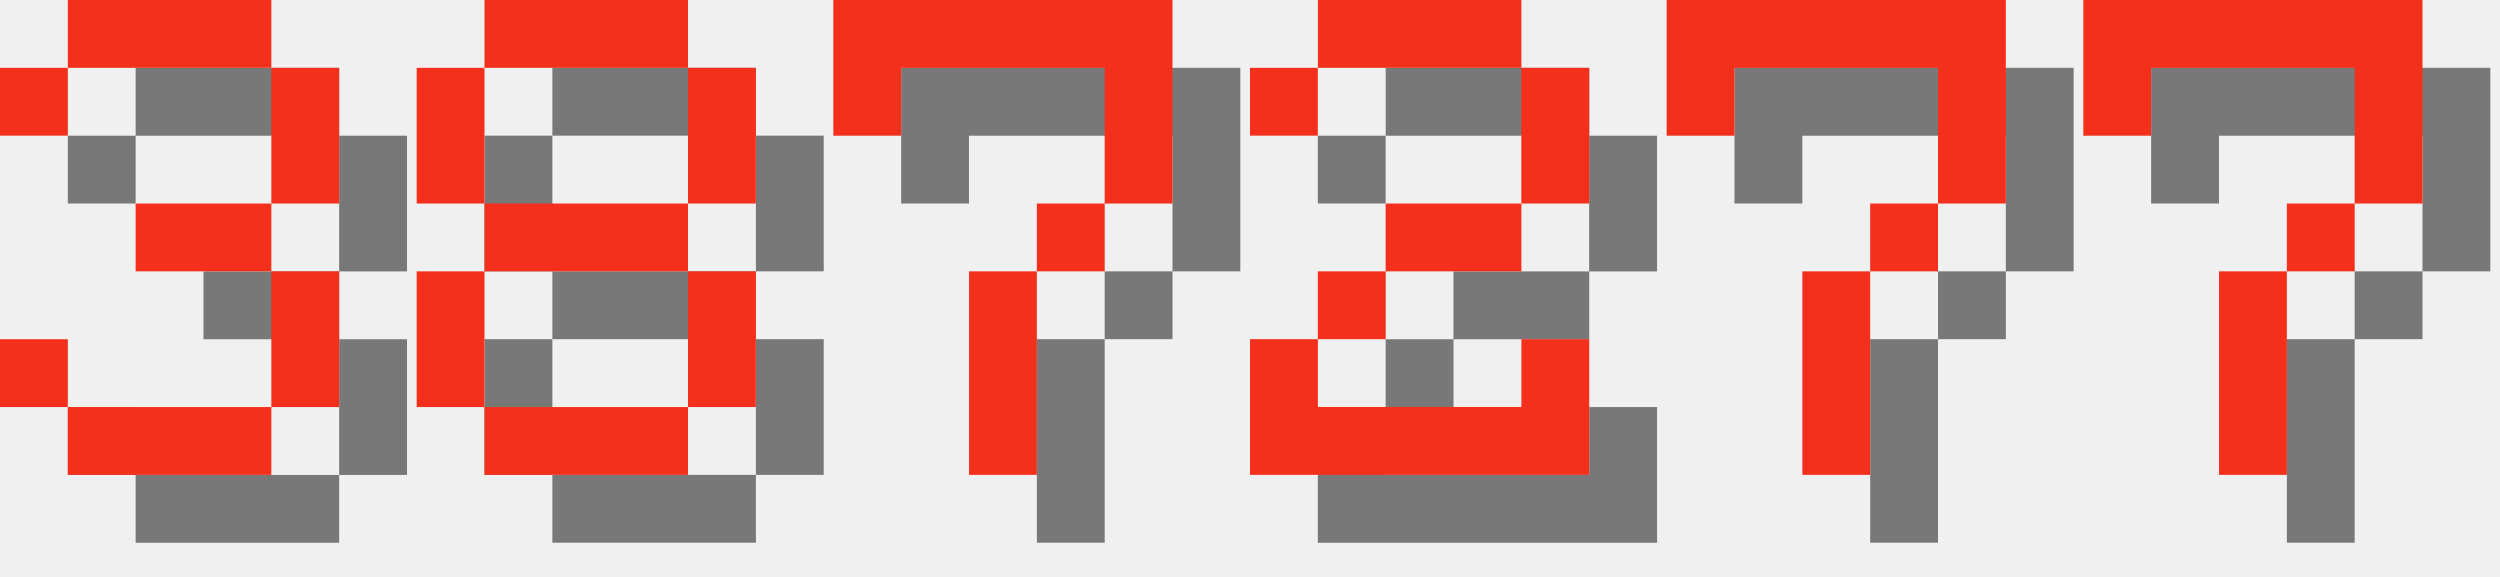
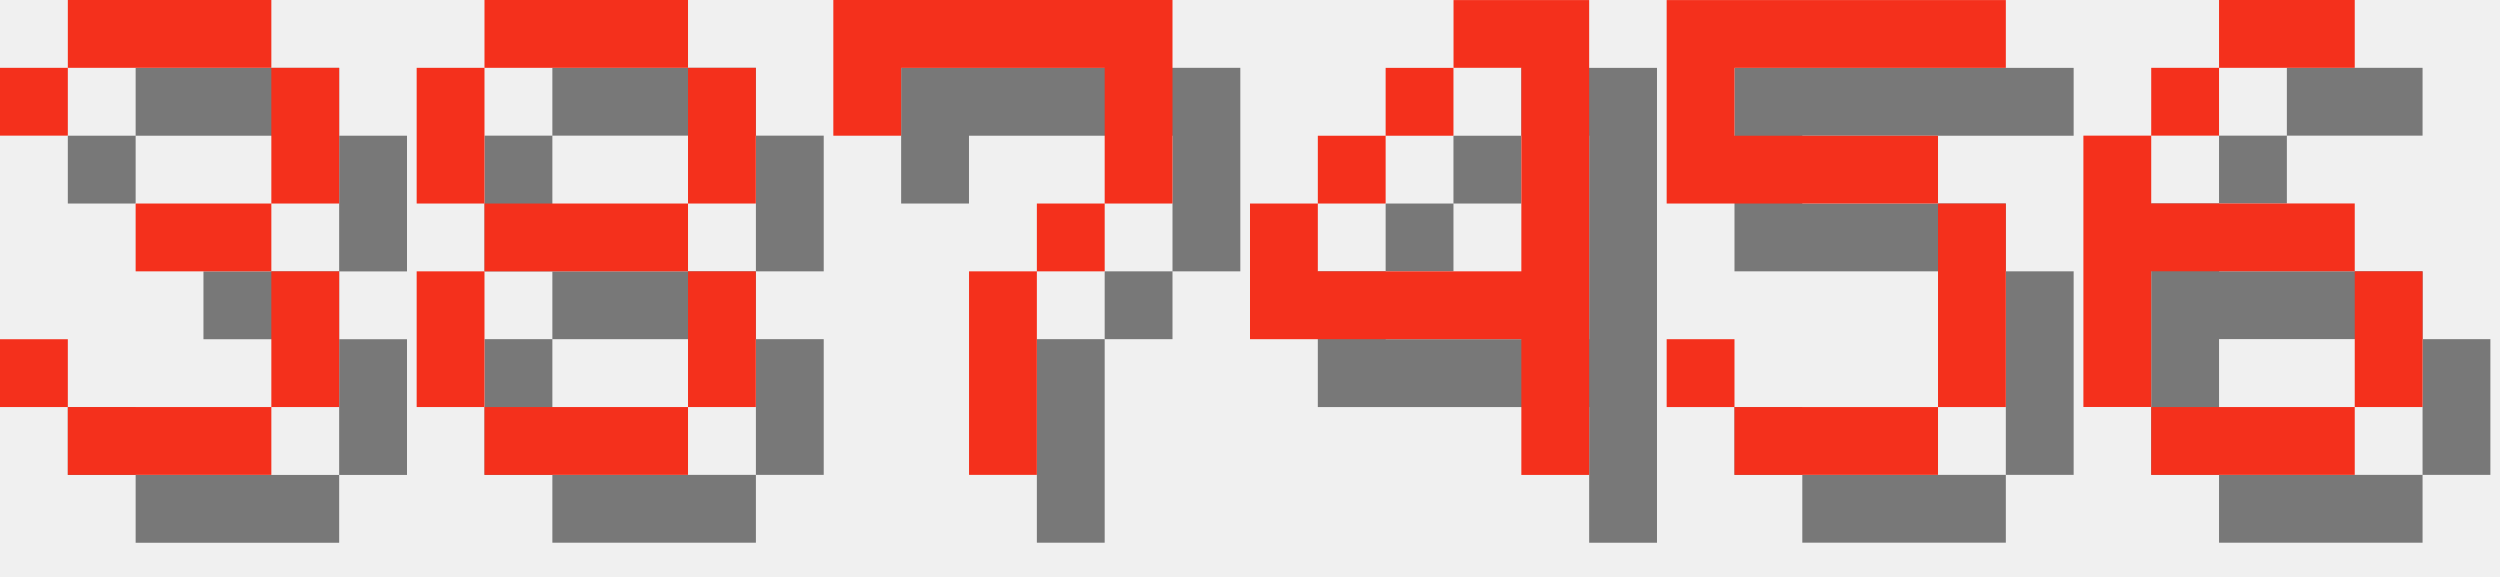
<svg xmlns="http://www.w3.org/2000/svg" version="1.1" width="156.0" height="36">
  <style>
        .text-foreground {
            fill: #F4301C;
        }
        .text-shadow {
            fill: #000000;
            fill-opacity: 0.5;
        }
    </style>
  <g class="digit" id="digit_3" transform="translate(0.0, 0), scale(4)">
    <path id="digit_3_shadow" class="text-shadow" d="m1.058 2.117v1.058h1.058v-1.058h3.175v2.117h-2.117v1.058h2.117v2.117h-3.175v-1.058h-1.058v1.058h1.058v1.058h3.175v-1.058h1.058v-2.117h-1.058v-1.058h1.058v-2.117h-1.058v-1.058h-3.175v1.058h-1.058z" fill-opacity=".5" style="paint-order:stroke fill markers" />
    <path id="digit_3_fg" class="text-foreground" d="m0 1.058v1.058h1.058v-1.058h3.175v2.117h-2.117v1.058h2.117v2.117h-3.175v-1.058h-1.058v1.058h1.058v1.058h3.175v-1.058h1.058v-2.117h-1.058v-1.058h1.058v-2.117h-1.058v-1.058h-3.175v1.058h-1.058z" fill="#fff" style="paint-order:stroke fill markers" />
  </g>
  <g class="digit" id="digit_8" transform="translate(26.0, 0), scale(4)">
    <path id="digit_8_shadow" class="text-shadow" d="m2.117 1.058v1.058h3.175v-1.058h-3.175zm3.175 1.058v2.117h1.058v-2.117h-1.058zm0 2.117h-3.175v1.058h3.175v-1.058zm0 1.058v2.117h1.058v-2.117h-1.058zm0 2.117h-3.175v1.058h3.175v-1.058zm-3.175 0v-2.117h-1.058v2.117h1.058zm0-3.175v-2.117h-1.058v2.117h1.058z" fill-opacity=".5" style="paint-order:stroke fill markers" />
    <path id="digit_8_fg" class="text-foreground" d="m1.058 0v1.058h3.175v-1.058h-3.175zm3.175 1.058v2.117h1.058v-2.117h-1.058zm0 2.117h-3.175v1.058h3.175v-1.058zm0 1.058v2.117h1.058v-2.117h-1.058zm0 2.117h-3.175v1.058h3.175v-1.058zm-3.175 0v-2.117h-1.058v2.117h1.058zm0-3.175v-2.117h-1.058v2.117h1.058z" fill="#fff" style="paint-order:stroke fill markers" />
  </g>
  <g class="digit" id="digit_7" transform="translate(52.0, 0), scale(4)">
    <path id="digit_7_shadow" class="text-shadow" d="m1.058 1.058 2e-6 2.117h1.058v-1.058h3.175v1.058l2e-7 1.058h-1.058v1.058h-1.058l4e-7 3.175 1.058 1e-7v-3.175h1.058v-1.058h1.058l5e-7 -1.058v-2.117z" fill-opacity=".5" style="paint-order:stroke fill markers" />
    <path id="digit_7_fg" class="text-foreground" d="m0 0 2e-6 2.117h1.058v-1.058h3.175v1.058l2e-7 1.058h-1.058v1.058h-1.058l4e-7 3.175 1.058 1e-7v-3.175h1.058v-1.058h1.058l5e-7 -1.058v-2.117z" fill="#fff" style="paint-order:stroke fill markers" />
  </g>
-   <g class="digit" id="digit_2" transform="translate(78.0, 0), scale(4)">
-     <path id="digit_2_shadow" class="text-shadow" d="m1.058 2.117v1.058h1.058v-1.058h3.175v2.117h-2.117v1.058h-1.058v1.058h-1.058v2.117h5.292v-2.117h-1.058v1.058h-3.175v-1.058h1.058v-1.058h2.117v-1.058h1.058v-2.117h-1.058v-1.058h-3.175v1.058h-1.058z" fill-opacity=".5" style="paint-order:stroke fill markers" />
-     <path id="digit_2_fg" class="text-foreground" d="m0 1.058v1.058h1.058v-1.058h3.175v2.117h-2.117v1.058h-1.058v1.058h-1.058v2.117h5.292v-2.117h-1.058v1.058h-3.175v-1.058h1.058v-1.058h2.117v-1.058h1.058v-2.117h-1.058v-1.058h-3.175v1.058h-1.058z" fill="#fff" style="paint-order:stroke fill markers" />
+   <g class="digit" id="digit_4" transform="translate(78.0, 0), scale(4)">
+     <path id="digit_4_shadow" class="text-shadow" d="m4.233 1.058v1.058h1.058v3.175h-3.175v-1.058h-1.058v2.117h4.233v2.117h1.058v-7.408h-2.117zm-2.117 3.175h1.058v-1.058h-1.058v1.058zm1.058-1.058h1.058v-1.058h-1.058v1.058z" fill-opacity=".5" style="paint-order:stroke fill markers" />
+     <path id="digit_4_fg" class="text-foreground" d="m3.175 0v1.058h1.058v3.175h-3.175v-1.058h-1.058v2.117h4.233v2.117h1.058v-7.408h-2.117zm-2.117 3.175h1.058v-1.058h-1.058v1.058zm1.058-1.058h1.058v-1.058h-1.058v1.058z" fill="#fff" style="paint-order:stroke fill markers" />
  </g>
-   <g class="digit" id="digit_7" transform="translate(104.0, 0), scale(4)">
-     <path id="digit_7_shadow" class="text-shadow" d="m1.058 1.058 2e-6 2.117h1.058v-1.058h3.175v1.058l2e-7 1.058h-1.058v1.058h-1.058l4e-7 3.175 1.058 1e-7v-3.175h1.058v-1.058h1.058l5e-7 -1.058v-2.117z" fill-opacity=".5" style="paint-order:stroke fill markers" />
-     <path id="digit_7_fg" class="text-foreground" d="m0 0 2e-6 2.117h1.058v-1.058h3.175v1.058l2e-7 1.058h-1.058v1.058h-1.058l4e-7 3.175 1.058 1e-7v-3.175h1.058v-1.058h1.058l5e-7 -1.058v-2.117z" fill="#fff" style="paint-order:stroke fill markers" />
+   <g class="digit" id="digit_5" transform="translate(104.0, 0), scale(4)">
+     <path id="digit_5_shadow" class="text-shadow" d="m1.058 1.058v3.175h4.233v3.175h-3.175v-1.058h-1.058v1.058h1.058v1.058h3.175v-1.058h1.058v-3.175h-1.058v-1.058h-3.175v-1.058h4.233v-1.058h-5.292z" fill-opacity=".5" style="paint-order:stroke fill markers" />
+     <path id="digit_5_fg" class="text-foreground" d="m0 0v3.175h4.233v3.175h-3.175v-1.058h-1.058v1.058h1.058v1.058h3.175v-1.058h1.058v-3.175h-1.058v-1.058h-3.175v-1.058h4.233v-1.058h-5.292z" fill="#fff" style="paint-order:stroke fill markers" />
  </g>
-   <g class="digit" id="digit_7" transform="translate(130.0, 0), scale(4)">
-     <path id="digit_7_shadow" class="text-shadow" d="m1.058 1.058 2e-6 2.117h1.058v-1.058h3.175v1.058l2e-7 1.058h-1.058v1.058h-1.058l4e-7 3.175 1.058 1e-7v-3.175h1.058v-1.058h1.058l5e-7 -1.058v-2.117z" fill-opacity=".5" style="paint-order:stroke fill markers" />
-     <path id="digit_7_fg" class="text-foreground" d="m0 0 2e-6 2.117h1.058v-1.058h3.175v1.058l2e-7 1.058h-1.058v1.058h-1.058l4e-7 3.175 1.058 1e-7v-3.175h1.058v-1.058h1.058l5e-7 -1.058v-2.117z" fill="#fff" style="paint-order:stroke fill markers" />
+   <g class="digit" id="digit_6" transform="translate(130.0, 0), scale(4)">
+     <path id="digit_6_shadow" class="text-shadow" d="m3.175 1.058v1.058h2.117v-1.058h-2.117zm0 1.058h-1.058v1.058h1.058v-1.058zm-1.058 1.058h-1.058v4.233h1.058v-2.117h3.175v-1.058h-3.175v-1.058zm3.175 2.117v2.117h1.058v-2.117h-1.058zm0 2.117h-3.175v1.058h3.175v-1.058z" fill-opacity=".5" style="paint-order:stroke fill markers" />
+     <path id="digit_6_fg" class="text-foreground" d="m2.117 0v1.058h2.117v-1.058h-2.117zm0 1.058h-1.058v1.058h1.058v-1.058zm-1.058 1.058h-1.058v4.233h1.058v-2.117h3.175v-1.058h-3.175v-1.058zm3.175 2.117v2.117h1.058v-2.117h-1.058zm0 2.117h-3.175v1.058h3.175v-1.058z" fill="#fff" style="paint-order:stroke fill markers" />
  </g>
</svg>
